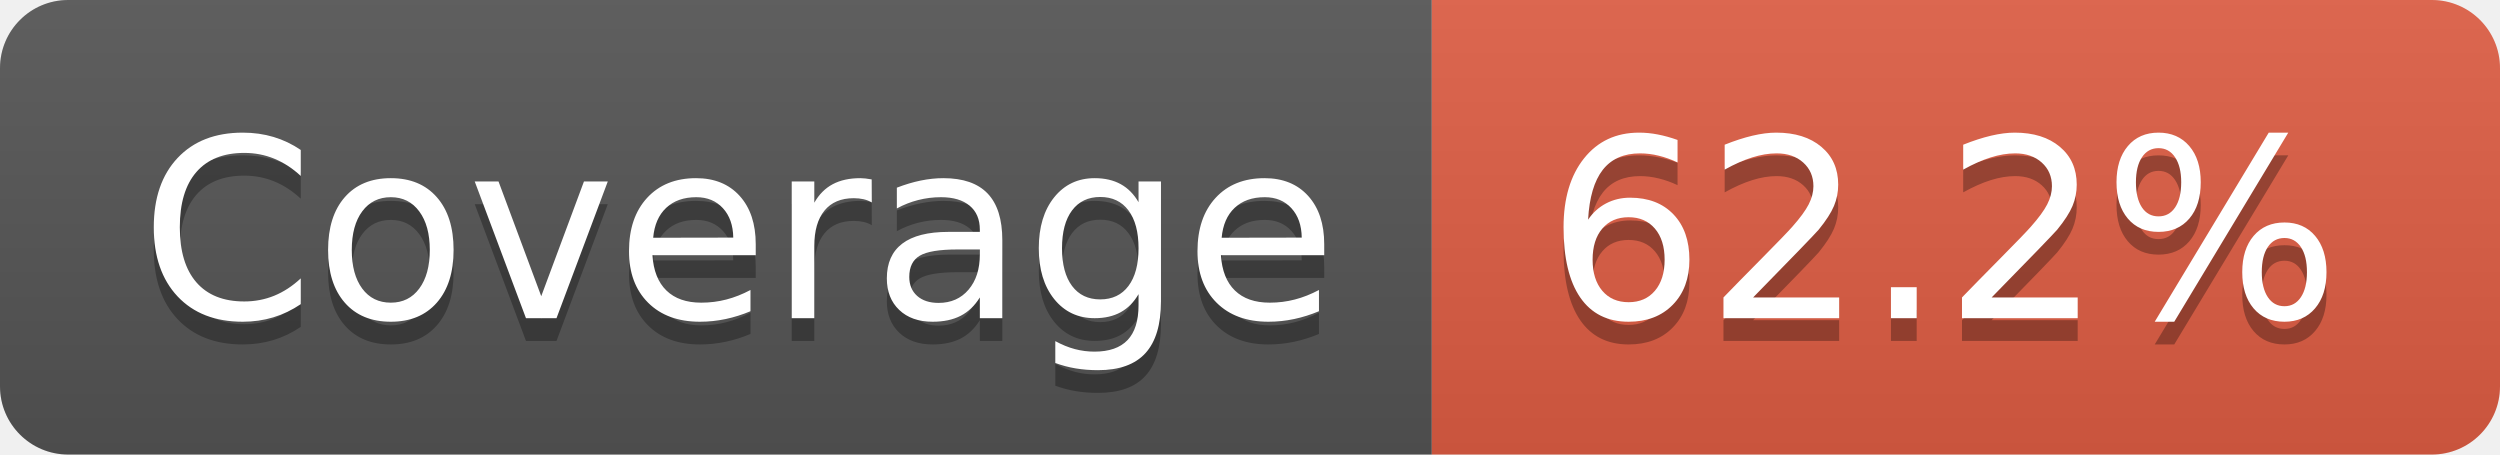
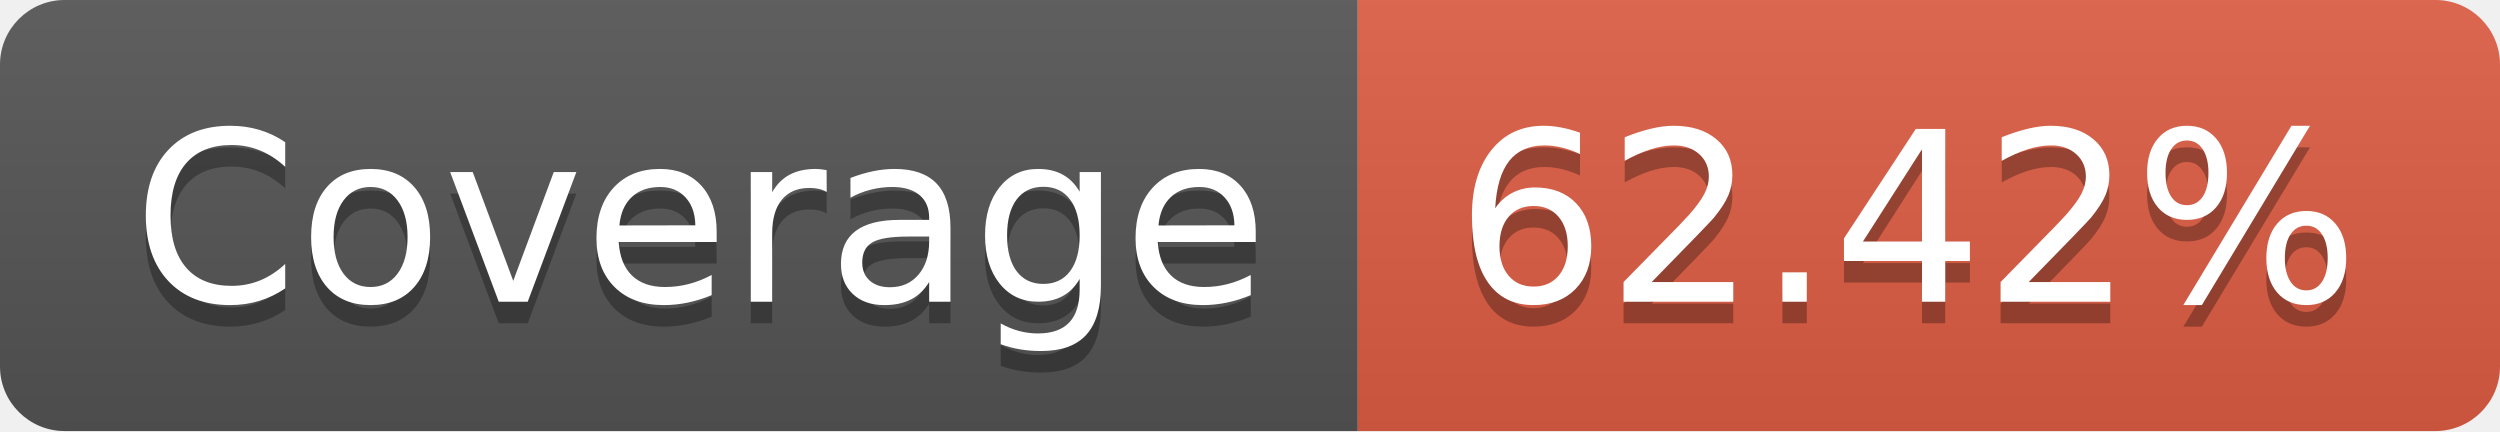
- <svg xmlns="http://www.w3.org/2000/svg" width="110" height="20" role="img" aria-label="Coverage: 62.2%">
+ <svg xmlns="http://www.w3.org/2000/svg" width="116" height="20" role="img" aria-label="Coverage: 62.42%">
  <linearGradient id="s" x2="0" y2="100%">
    <stop offset="0" stop-color="#bbb" stop-opacity=".1" />
    <stop offset="1" stop-opacity=".1" />
  </linearGradient>
  <clipPath id="r">
-     <rect width="110" height="20" rx="3" fill="#fff" />
+     <rect width="116" height="20" rx="3" fill="#fff" />
  </clipPath>
  <g clip-path="url(#r)">
    <rect width="63" height="20" fill="#555" />
-     <rect x="63" width="47" height="20" fill="#e05d44" />
-     <rect width="110" height="20" fill="url(#s)" />
+     <rect x="63" width="53" height="20" fill="#e05d44" />
+     <rect width="116" height="20" fill="url(#s)" />
  </g>
  <g fill="#fff" text-anchor="middle" font-family="Verdana,Geneva,DejaVu Sans,sans-serif" text-rendering="geometricPrecision" font-size="110">
    <text aria-hidden="true" x="325" y="150" fill="#010101" fill-opacity=".3" transform="scale(.1)" textLength="530">Coverage</text>
    <text x="325" y="140" transform="scale(.1)" fill="#fff" textLength="530">Coverage</text>
-     <text aria-hidden="true" x="855" y="150" fill="#010101" fill-opacity=".3" transform="scale(.1)" textLength="370">62.2%</text>
-     <text x="855" y="140" transform="scale(.1)" fill="#fff" textLength="370">62.2%</text>
+     <text aria-hidden="true" x="885" y="150" fill="#010101" fill-opacity=".3" transform="scale(.1)" textLength="430">62.42%</text>
+     <text x="885" y="140" transform="scale(.1)" fill="#fff" textLength="430">62.42%</text>
  </g>
</svg>
